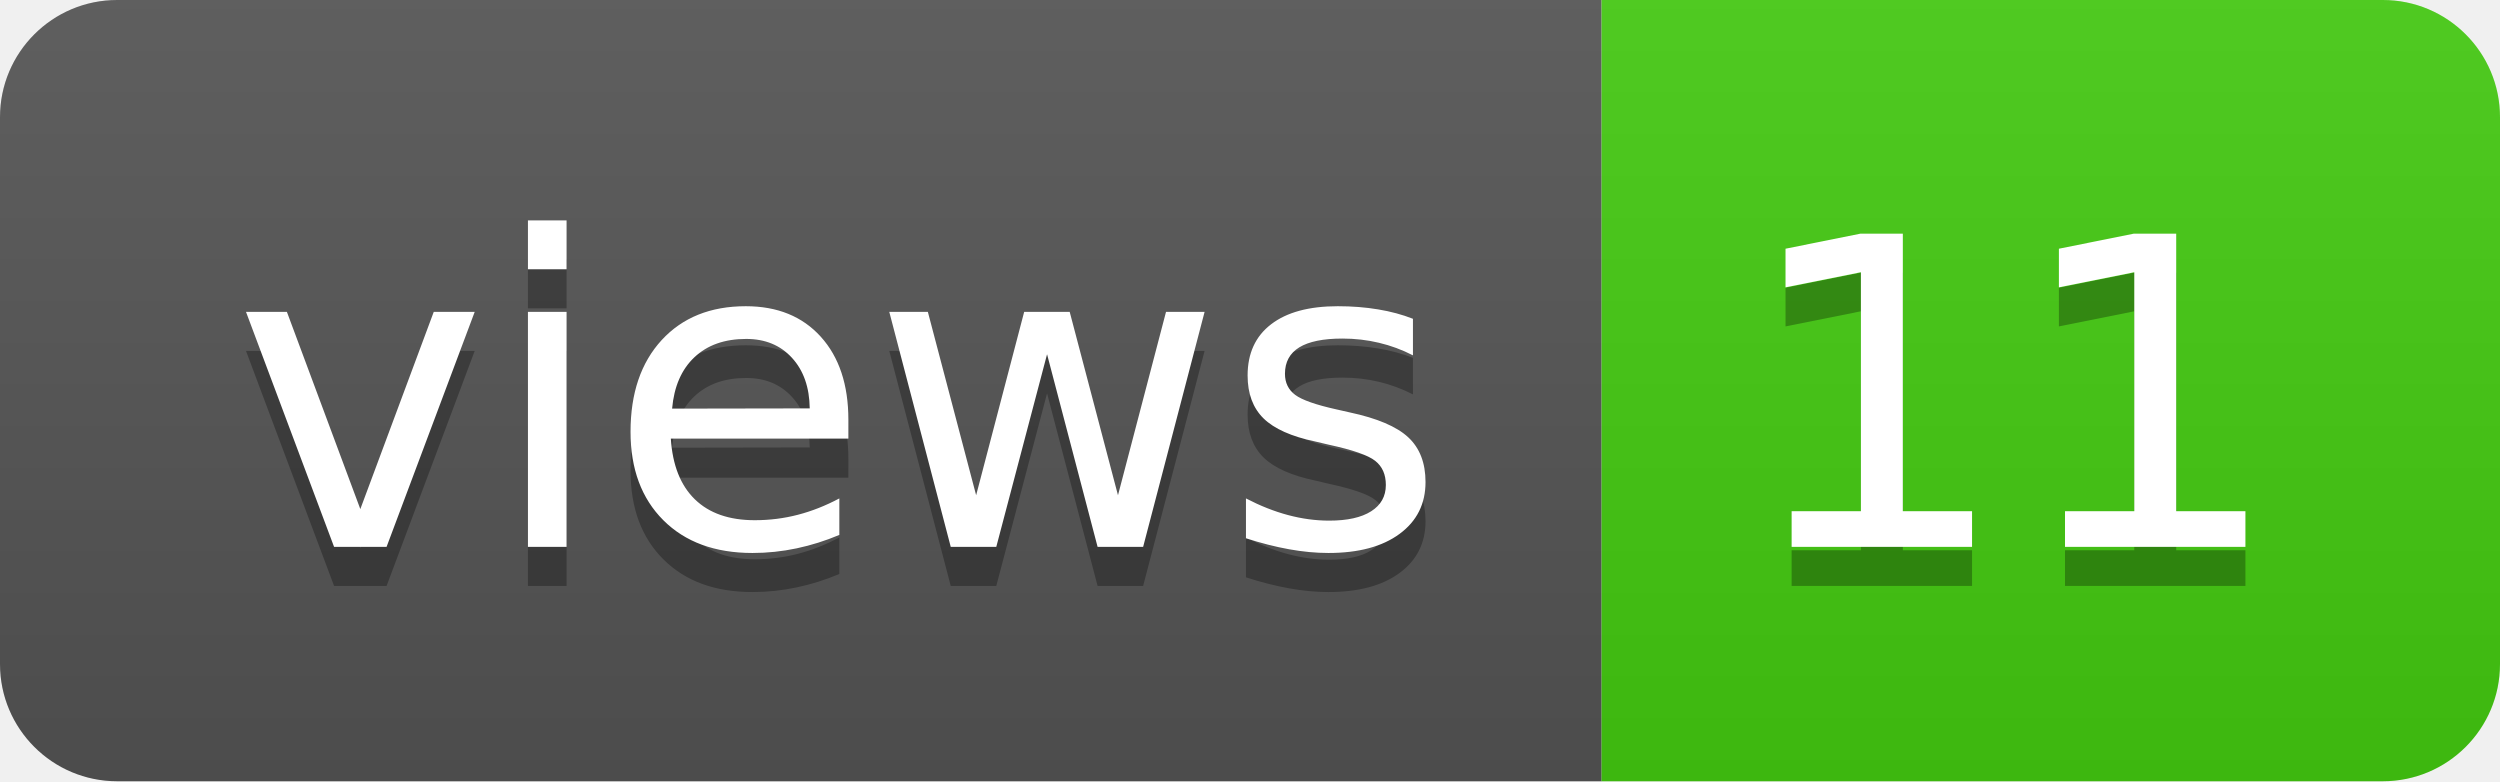
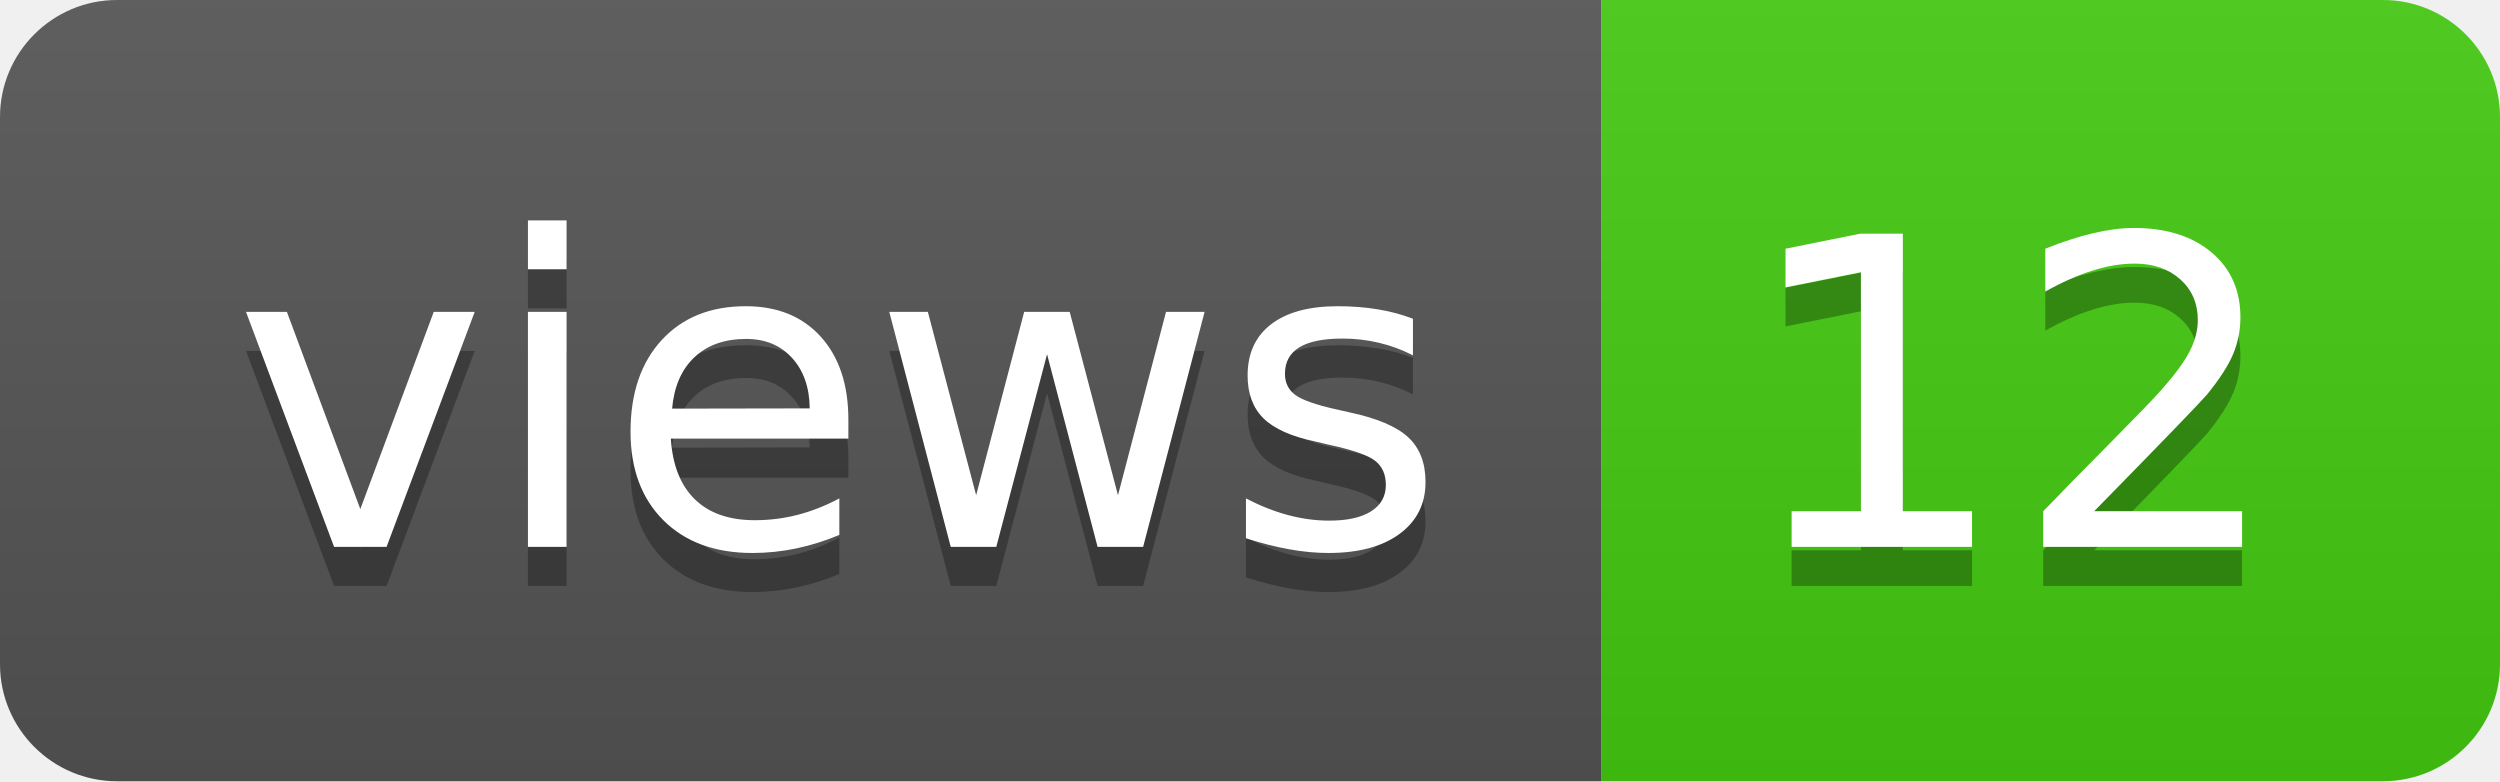
- <svg xmlns="http://www.w3.org/2000/svg" width="64" height="20" role="img" aria-label="views: 11">
+ <svg xmlns="http://www.w3.org/2000/svg" width="64" height="20" role="img" aria-label="views: 12">
  <linearGradient id="s" x2="0" y2="100%">
    <stop offset="0" stop-color="#bbb" stop-opacity=".1" />
    <stop offset="1" stop-opacity=".1" />
  </linearGradient>
  <clipPath id="r">
    <rect width="64" height="20" rx="3" fill="#fff" />
  </clipPath>
  <g clip-path="url(#r)">
    <rect width="41" height="20" fill="#555" />
    <rect x="41" width="23" height="20" fill="#4c1" />
    <rect width="64" height="20" fill="url(#s)" />
  </g>
  <g fill="#fff" text-anchor="middle" font-family="Verdana,Geneva,DejaVu Sans,sans-serif" text-rendering="geometricPrecision" font-size="110">
    <text aria-hidden="true" x="215" y="150" fill="#010101" fill-opacity=".3" transform="scale(.1)" textLength="310">views</text>
    <text x="215" y="140" transform="scale(.1)" fill="#fff" textLength="310">views</text>
-     <text aria-hidden="true" x="515" y="150" fill="#010101" fill-opacity=".3" transform="scale(.1)" textLength="130">11</text>
-     <text x="515" y="140" transform="scale(.1)" fill="#fff" textLength="130">11</text>
+     <text aria-hidden="true" x="515" y="150" fill="#010101" fill-opacity=".3" transform="scale(.1)" textLength="130">12</text>
+     <text x="515" y="140" transform="scale(.1)" fill="#fff" textLength="130">12</text>
  </g>
</svg>
